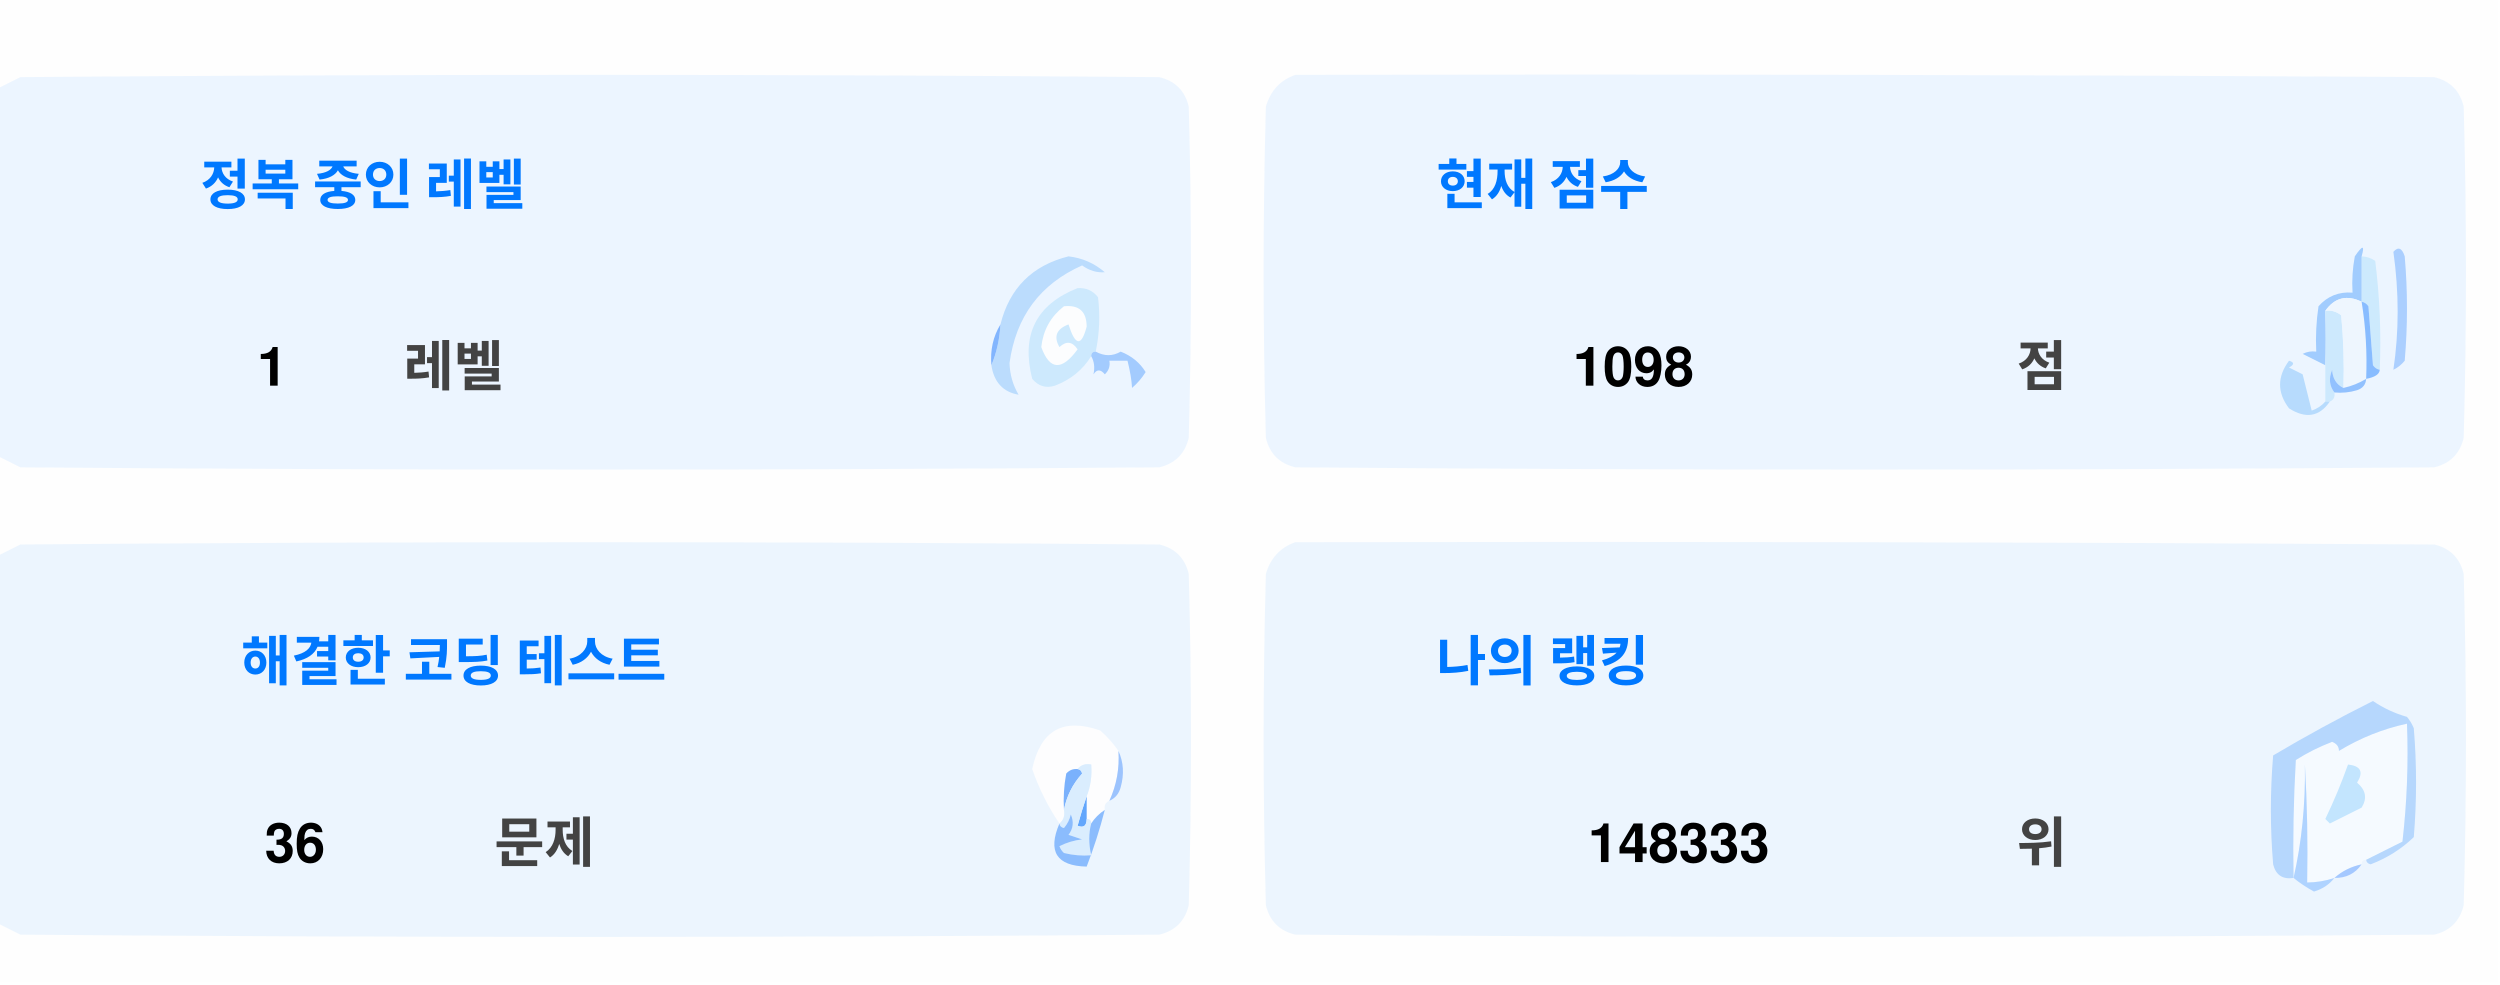
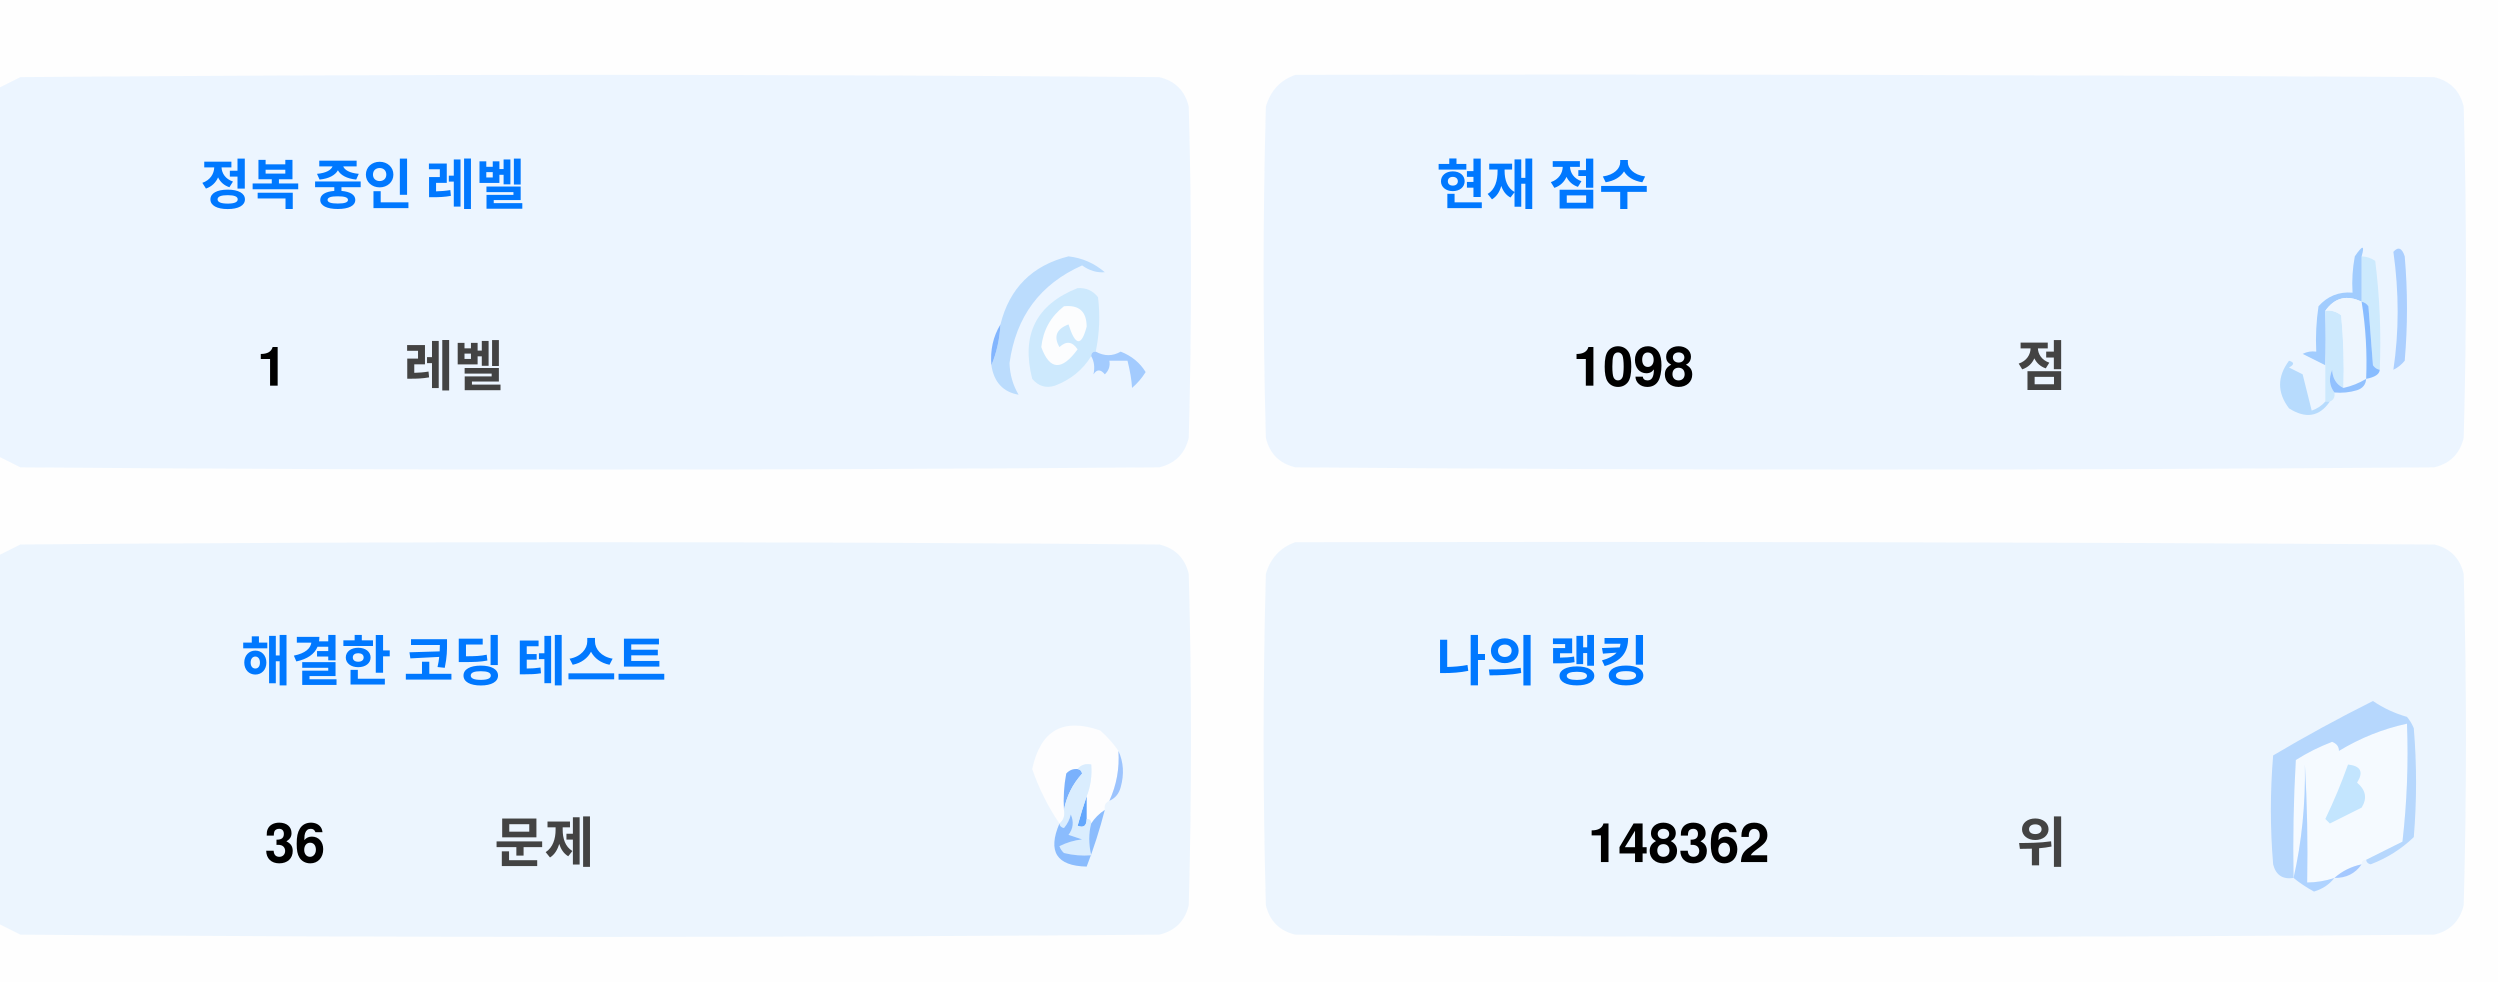
<svg xmlns="http://www.w3.org/2000/svg" version="1.1" width="551px" height="217px" style="shape-rendering:geometricPrecision; text-rendering:geometricPrecision; image-rendering:optimizeQuality; fill-rule:evenodd; clip-rule:evenodd">
  <style>.title {fill: #434343;font-size: 1rem;line-height: 1.5rem;font-weight: bold;font-family: -apple-system, BlinkMacSystemFont, Segoe UI, Helvetica, Arial, sans-serif, Apple Color Emoji, Segoe UI Emoji;}.desc {fill: #434343;font-size: 2.5rem;font-weight: bold;line-height: 1.5rem;font-family: -apple-system, BlinkMacSystemFont, Segoe UI, Helvetica, Arial, sans-serif, Apple Color Emoji, Segoe UI Emoji;}.desc-2 {fill: #434343;font-size: 1rem;font-weight: bold;line-height: 1.5rem;font-family: -apple-system, BlinkMacSystemFont, Segoe UI, Helvetica, Arial, sans-serif, Apple Color Emoji, Segoe UI Emoji;}.text, .desc {animation: twinkling 4s ease-in-out infinite;}@keyframes twinkling {40% { opacity: 1; }50% { opacity: 0.5; }60% { opacity: 1; }70% { opacity: 0.5; }80% { opacity: 1; }}</style>
  <g>
    <path style="opacity:1" fill="#fefefe" d="M -0.5,-0.5 C 183.167,-0.5 366.833,-0.5 550.5,-0.5C 550.5,71.833 550.5,144.167 550.5,216.5C 366.833,216.5 183.167,216.5 -0.5,216.5C -0.5,212.167 -0.5,207.833 -0.5,203.5C 1.14,204.32 2.807,205.153 4.5,206C 88.167,206.667 171.833,206.667 255.5,206C 259,205.167 261.167,203 262,199.5C 262.667,175.167 262.667,150.833 262,126.5C 261.167,123 259,120.833 255.5,120C 171.833,119.333 88.167,119.333 4.5,120C 2.807,120.847 1.14,121.68 -0.5,122.5C -0.5,115.167 -0.5,107.833 -0.5,100.5C 1.14,101.32 2.807,102.153 4.5,103C 88.167,103.667 171.833,103.667 255.5,103C 259,102.167 261.167,100 262,96.5C 262.667,72.167 262.667,47.833 262,23.5C 261.167,20 259,17.833 255.5,17C 171.833,16.333 88.167,16.333 4.5,17C 2.807,17.847 1.14,18.68 -0.5,19.5C -0.5,12.833 -0.5,6.167 -0.5,-0.5 Z" />
  </g>
  <g>
    <path style="opacity:1" fill="#ecf5ff" d="M -0.5,100.5 C -0.5,73.5 -0.5,46.5 -0.5,19.5C 1.14,18.68 2.807,17.847 4.5,17C 88.167,16.333 171.833,16.333 255.5,17C 259,17.833 261.167,20 262,23.5C 262.667,47.833 262.667,72.167 262,96.5C 261.167,100 259,102.167 255.5,103C 171.833,103.667 88.167,103.667 4.5,103C 2.807,102.153 1.14,101.32 -0.5,100.5 Z" />
  </g>
  <g>
    <path style="opacity:1" fill="#ecf5ff" d="M 285.5,16.5 C 369.167,16.333 452.834,16.5 536.5,17C 540,17.833 542.167,20 543,23.5C 543.667,47.833 543.667,72.167 543,96.5C 542.167,100 540,102.167 536.5,103C 452.833,103.667 369.167,103.667 285.5,103C 282,102.167 279.833,100 279,96.5C 278.333,72.167 278.333,47.833 279,23.5C 280.018,19.985 282.185,17.652 285.5,16.5 Z" />
  </g>
  <g>
    <path style="opacity:1" fill="#cdeafd" d="M 520.5,56.5 C 521.583,56.539 522.583,56.873 523.5,57.5C 524.498,65.472 524.831,73.472 524.5,81.5C 523.883,81.389 523.383,81.056 523,80.5C 522.667,76.167 522.333,71.833 522,67.5C 521.617,66.944 521.117,66.611 520.5,66.5C 520.5,63.167 520.5,59.833 520.5,56.5 Z" />
  </g>
  <g>
    <path style="opacity:1" fill="#abcfff" d="M 527.5,55.5 C 528.566,54.308 529.399,54.641 530,56.5C 530.667,64.167 530.667,71.833 530,79.5C 529.311,80.357 528.478,81.023 527.5,81.5C 528.758,73.08 528.758,64.414 527.5,55.5 Z" />
  </g>
  <g>
    <path style="opacity:1" fill="#bbdcfd" d="M 218.5,80.5 C 219.657,77.727 220.324,74.727 220.5,71.5C 222.49,63.51 227.49,58.51 235.5,56.5C 238.528,56.847 241.194,58.014 243.5,60C 241.744,60.141 240.078,59.641 238.5,58.5C 229.247,62.607 223.914,69.773 222.5,80C 222.565,82.526 223.232,84.859 224.5,87C 221.07,86.397 219.07,84.231 218.5,80.5 Z" />
  </g>
  <g>
    <path style="opacity:1" fill="#cde9fd" d="M 241.5,77.5 C 240.833,77.5 240.5,77.833 240.5,78.5C 238.628,81.529 235.961,83.695 232.5,85C 230.536,85.624 228.869,85.124 227.5,83.5C 225.021,73.791 228.354,67.124 237.5,63.5C 239.374,63.39 240.874,64.056 242,65.5C 242.497,69.524 242.331,73.524 241.5,77.5 Z" />
  </g>
  <g>
    <path style="opacity:1" fill="#fcfdfe" d="M 234.5,67.5 C 237.826,67.162 239.493,68.662 239.5,72C 238.334,76.434 237,76.267 235.5,71.5C 232.832,72.515 232.166,74.182 233.5,76.5C 235.017,75.089 236.351,75.256 237.5,77C 234.006,81.771 231.34,81.605 229.5,76.5C 229.904,72.771 231.571,69.771 234.5,67.5 Z" />
  </g>
  <g>
    <path style="opacity:1" fill="#a1ccfe" d="M 520.5,56.5 C 520.5,59.833 520.5,63.167 520.5,66.5C 517.238,64.922 514.572,65.589 512.5,68.5C 512.617,72.81 512.617,76.81 512.5,80.5C 510.86,79.68 509.193,78.847 507.5,78C 508.448,77.517 509.448,77.35 510.5,77.5C 510.335,74.15 510.502,70.817 511,67.5C 512.995,65.253 515.495,64.253 518.5,64.5C 518.336,61.813 518.503,59.146 519,56.5C 520.731,53.969 521.231,53.969 520.5,56.5 Z" />
  </g>
  <g>
    <path style="opacity:1" fill="#cde9fd" d="M 512.5,68.5 C 513.822,68.33 514.989,68.663 516,69.5C 516.499,74.823 516.666,80.156 516.5,85.5C 514.955,84.77 514.122,83.437 514,81.5C 513.22,83.387 513.387,85.054 514.5,86.5C 514.672,87.492 514.338,88.158 513.5,88.5C 513.167,88.5 512.833,88.5 512.5,88.5C 512.5,85.833 512.5,83.167 512.5,80.5C 512.617,76.81 512.617,72.81 512.5,68.5 Z" />
  </g>
  <g>
    <path style="opacity:1" fill="#eef6fe" d="M 520.5,66.5 C 521.407,72.106 521.74,77.773 521.5,83.5C 519.95,84.441 518.284,85.108 516.5,85.5C 516.666,80.156 516.499,74.823 516,69.5C 514.989,68.663 513.822,68.33 512.5,68.5C 514.572,65.589 517.238,64.922 520.5,66.5 Z" />
  </g>
  <g>
    <path style="opacity:1" fill="#88bcff" d="M 520.5,66.5 C 521.117,66.611 521.617,66.944 522,67.5C 522.333,71.833 522.667,76.167 523,80.5C 523.383,81.056 523.883,81.389 524.5,81.5C 524.445,82.469 523.445,83.136 521.5,83.5C 521.74,77.773 521.407,72.106 520.5,66.5 Z" />
  </g>
  <g>
    <path style="opacity:1" fill="#82b5fe" d="M 220.5,71.5 C 220.324,74.727 219.657,77.727 218.5,80.5C 218.215,77.171 218.882,74.171 220.5,71.5 Z" />
  </g>
  <g>
    <path style="opacity:1" fill="#a3cbfe" d="M 240.5,78.5 C 240.5,77.833 240.833,77.5 241.5,77.5C 243.391,78.536 245.224,78.536 247,77.5C 249.391,78.429 251.225,79.929 252.5,82C 251.681,83.319 250.681,84.486 249.5,85.5C 249.409,83.777 249.075,81.777 248.5,79.5C 247.167,79.5 245.833,79.5 244.5,79.5C 244.719,80.675 244.386,81.675 243.5,82.5C 242.575,81.359 241.741,81.359 241,82.5C 241.331,80.981 241.164,79.648 240.5,78.5 Z" />
  </g>
  <g>
    <path style="opacity:1" fill="#b7dbfd" d="M 512.5,88.5 C 512.833,88.5 513.167,88.5 513.5,88.5C 511.199,91.857 508.199,92.357 504.5,90C 501.872,86.535 501.872,83.035 504.5,79.5C 505.696,79.846 505.696,80.346 504.5,81C 505.5,81.5 506.5,82 507.5,82.5C 508.167,85.167 508.833,87.833 509.5,90.5C 510.739,90.058 511.739,89.391 512.5,88.5 Z" />
  </g>
  <g>
    <path style="opacity:1" fill="#92c1fe" d="M 516.5,85.5 C 518.284,85.108 519.95,84.441 521.5,83.5C 521.423,84.75 520.756,85.583 519.5,86C 517.866,86.493 516.199,86.66 514.5,86.5C 513.387,85.054 513.22,83.387 514,81.5C 514.122,83.437 514.955,84.77 516.5,85.5 Z" />
  </g>
  <g>
    <path style="opacity:1" fill="#ecf5fe" d="M -0.5,203.5 C -0.5,176.5 -0.5,149.5 -0.5,122.5C 1.14,121.68 2.807,120.847 4.5,120C 88.167,119.333 171.833,119.333 255.5,120C 259,120.833 261.167,123 262,126.5C 262.667,150.833 262.667,175.167 262,199.5C 261.167,203 259,205.167 255.5,206C 171.833,206.667 88.167,206.667 4.5,206C 2.807,205.153 1.14,204.32 -0.5,203.5 Z" />
  </g>
  <g>
    <path style="opacity:1" fill="#ecf5fe" d="M 285.5,119.5 C 369.167,119.333 452.834,119.5 536.5,120C 540,120.833 542.167,123 543,126.5C 543.667,150.833 543.667,175.167 543,199.5C 542.167,203 540,205.167 536.5,206C 452.833,206.667 369.167,206.667 285.5,206C 282,205.167 279.833,203 279,199.5C 278.333,175.167 278.333,150.833 279,126.5C 280.018,122.985 282.185,120.652 285.5,119.5 Z" />
  </g>
  <g>
    <path style="opacity:1" fill="#fdfdfe" d="M 246.5,165.5 C 246.758,169.367 246.092,173.034 244.5,176.5C 243.662,176.842 243.328,177.508 243.5,178.5C 242.272,179.306 241.272,180.306 240.5,181.5C 240.5,180.833 240.167,180.5 239.5,180.5C 239.5,178.833 239.5,177.167 239.5,175.5C 240.369,173.283 240.702,170.95 240.5,168.5C 239.209,168.263 238.209,168.596 237.5,169.5C 236.504,169.414 235.671,169.748 235,170.5C 234.503,173.146 234.336,175.813 234.5,178.5C 234.737,179.791 234.404,180.791 233.5,181.5C 230.986,177.806 228.986,173.806 227.5,169.5C 229.309,160.957 234.309,158.124 242.5,161C 244.07,162.397 245.404,163.897 246.5,165.5 Z" />
  </g>
  <g>
    <path style="opacity:1" fill="#f5faff" d="M 521.5,189.5 C 520.833,189.5 520.5,189.833 520.5,190.5C 518.181,190.992 516.181,191.992 514.5,193.5C 512.565,194.15 510.565,194.483 508.5,194.5C 508.666,185.827 508.5,177.16 508,168.5C 508.141,177.227 507.308,185.56 505.5,193.5C 505.334,184.827 505.5,176.16 506,167.5C 508.527,165.903 511.194,164.57 514,163.5C 515.011,163.892 515.511,164.559 515.5,165.5C 520.21,162.641 525.21,160.641 530.5,159.5C 530.831,168.192 530.498,176.859 529.5,185.5C 526.807,186.847 524.14,188.18 521.5,189.5 Z" />
  </g>
  <g>
    <path style="opacity:1" fill="#b6d7fd" d="M 521.5,189.5 C 524.14,188.18 526.807,186.847 529.5,185.5C 530.498,176.859 530.831,168.192 530.5,159.5C 525.21,160.641 520.21,162.641 515.5,165.5C 515.511,164.559 515.011,163.892 514,163.5C 511.194,164.57 508.527,165.903 506,167.5C 505.5,176.16 505.334,184.827 505.5,193.5C 503.089,193.863 501.589,192.863 501,190.5C 500.333,182.5 500.333,174.5 501,166.5C 508.173,162.246 515.507,158.246 523,154.5C 525.304,156.068 527.804,157.235 530.5,158C 531.126,158.75 531.626,159.584 532,160.5C 532.667,168.5 532.667,176.5 532,184.5C 529.292,187.111 526.125,189.111 522.5,190.5C 521.893,190.376 521.56,190.043 521.5,189.5 Z" />
  </g>
  <g>
    <path style="opacity:1" fill="#c3e5fe" d="M 517.5,168.5 C 520.317,168.801 520.984,170.134 519.5,172.5C 521.439,174.122 521.772,175.956 520.5,178C 518.167,179.167 515.833,180.333 513.5,181.5C 513.167,181.167 512.833,180.833 512.5,180.5C 514.414,176.515 516.081,172.515 517.5,168.5 Z" />
  </g>
  <g>
    <path style="opacity:1" fill="#7ab1fc" d="M 237.5,169.5 C 238.043,169.56 238.376,169.893 238.5,170.5C 236.395,172.836 235.062,175.503 234.5,178.5C 234.336,175.813 234.503,173.146 235,170.5C 235.671,169.748 236.504,169.414 237.5,169.5 Z" />
  </g>
  <g>
    <path style="opacity:1" fill="#afd3ff" d="M 514.5,193.5 C 513.378,194.947 511.878,195.947 510,196.5C 508.348,195.601 506.848,194.601 505.5,193.5C 507.308,185.56 508.141,177.227 508,168.5C 508.5,177.16 508.666,185.827 508.5,194.5C 510.565,194.483 512.565,194.15 514.5,193.5 Z" />
  </g>
  <g>
    <path style="opacity:1" fill="#9cc3fd" d="M 246.5,165.5 C 247.634,167.966 247.801,170.633 247,173.5C 246.623,174.942 245.79,175.942 244.5,176.5C 246.092,173.034 246.758,169.367 246.5,165.5 Z" />
  </g>
  <g>
    <path style="opacity:1" fill="#62a6fc" d="M 239.5,175.5 C 239.5,177.167 239.5,178.833 239.5,180.5C 239.483,182.028 238.816,182.528 237.5,182C 238.117,179.723 238.784,177.556 239.5,175.5 Z" />
  </g>
  <g>
    <path style="opacity:1" fill="#daedfe" d="M 237.5,169.5 C 238.209,168.596 239.209,168.263 240.5,168.5C 240.702,170.95 240.369,173.283 239.5,175.5C 238.784,177.556 238.117,179.723 237.5,182C 238.816,182.528 239.483,182.028 239.5,180.5C 240.167,180.5 240.5,180.833 240.5,181.5C 239.918,183.669 239.918,186.002 240.5,188.5C 238.473,188.662 236.473,188.495 234.5,188C 234.043,187.586 233.709,187.086 233.5,186.5C 235.078,185.702 236.744,185.202 238.5,185C 237.5,184.667 236.5,184.333 235.5,184C 236.554,182.612 236.72,181.112 236,179.5C 235.751,180.624 235.251,181.624 234.5,182.5C 233.893,182.376 233.56,182.043 233.5,181.5C 234.404,180.791 234.737,179.791 234.5,178.5C 235.062,175.503 236.395,172.836 238.5,170.5C 238.376,169.893 238.043,169.56 237.5,169.5 Z" />
  </g>
  <g>
    <path style="opacity:1" fill="#8bbcfd" d="M 243.5,178.5 C 242.395,182.803 241.062,186.969 239.5,191C 232.857,190.847 230.857,187.68 233.5,181.5C 233.56,182.043 233.893,182.376 234.5,182.5C 235.251,181.624 235.751,180.624 236,179.5C 236.72,181.112 236.554,182.612 235.5,184C 236.5,184.333 237.5,184.667 238.5,185C 236.744,185.202 235.078,185.702 233.5,186.5C 233.709,187.086 234.043,187.586 234.5,188C 236.473,188.495 238.473,188.662 240.5,188.5C 239.918,186.002 239.918,183.669 240.5,181.5C 241.272,180.306 242.272,179.306 243.5,178.5 Z" />
  </g>
  <g>
    <path style="opacity:1" fill="#a4c8ff" d="M 520.5,190.5 C 519.089,192.539 517.089,193.539 514.5,193.5C 516.181,191.992 518.181,190.992 520.5,190.5 Z" />
  </g>
  <text text-anchor="middle" x="80" y="45" class="title" style="fill:#0078ff;" stroke="#none" stroke-width="1">정복 중인 레벨</text>
  <text text-anchor="middle" x="60" y="85" class="desc" style="fill:#000000;" stroke="#none" stroke-width="1">1</text>
  <text text-anchor="middle" x="100" y="85" class="desc-2" style="fill:#434343;" stroke="#none" stroke-width="1">레벨</text>
  <text text-anchor="middle" x="340" y="45" class="title" style="fill:#0078ff;" stroke="#none" stroke-width="1">현재 점수</text>
  <text text-anchor="middle" x="360" y="85" class="desc" style="fill:#000000;" stroke="#none" stroke-width="1">1098</text>
  <text text-anchor="middle" x="450" y="85" class="desc-2" style="fill:#434343;" stroke="#none" stroke-width="1">점</text>
  <text text-anchor="middle" x="100" y="150" class="title" style="fill:#0078ff;" stroke="#none" stroke-width="1">해결한 코딩 테스트</text>
  <text text-anchor="middle" x="65" y="190" class="desc" style="fill:#000000;" stroke="#none" stroke-width="1">36</text>
  <text text-anchor="middle" x="120" y="190" class="desc-2" style="fill:#434343;" stroke="#none" stroke-width="1">문제</text>
  <text text-anchor="middle" x="340" y="150" class="title" style="fill:#0078ff;" stroke="#none" stroke-width="1">나의 랭킹</text>
-   <text text-anchor="middle" x="370" y="190" class="desc" style="fill:#000000;" stroke="#none" stroke-width="1">148333</text>
+   <text text-anchor="middle" x="370" y="190" class="desc" style="fill:#000000;" stroke="#none" stroke-width="1">148362</text>
  <text text-anchor="middle" x="450" y="190" class="desc-2" style="fill:#434343;" stroke="#none" stroke-width="1">위</text>
</svg>
